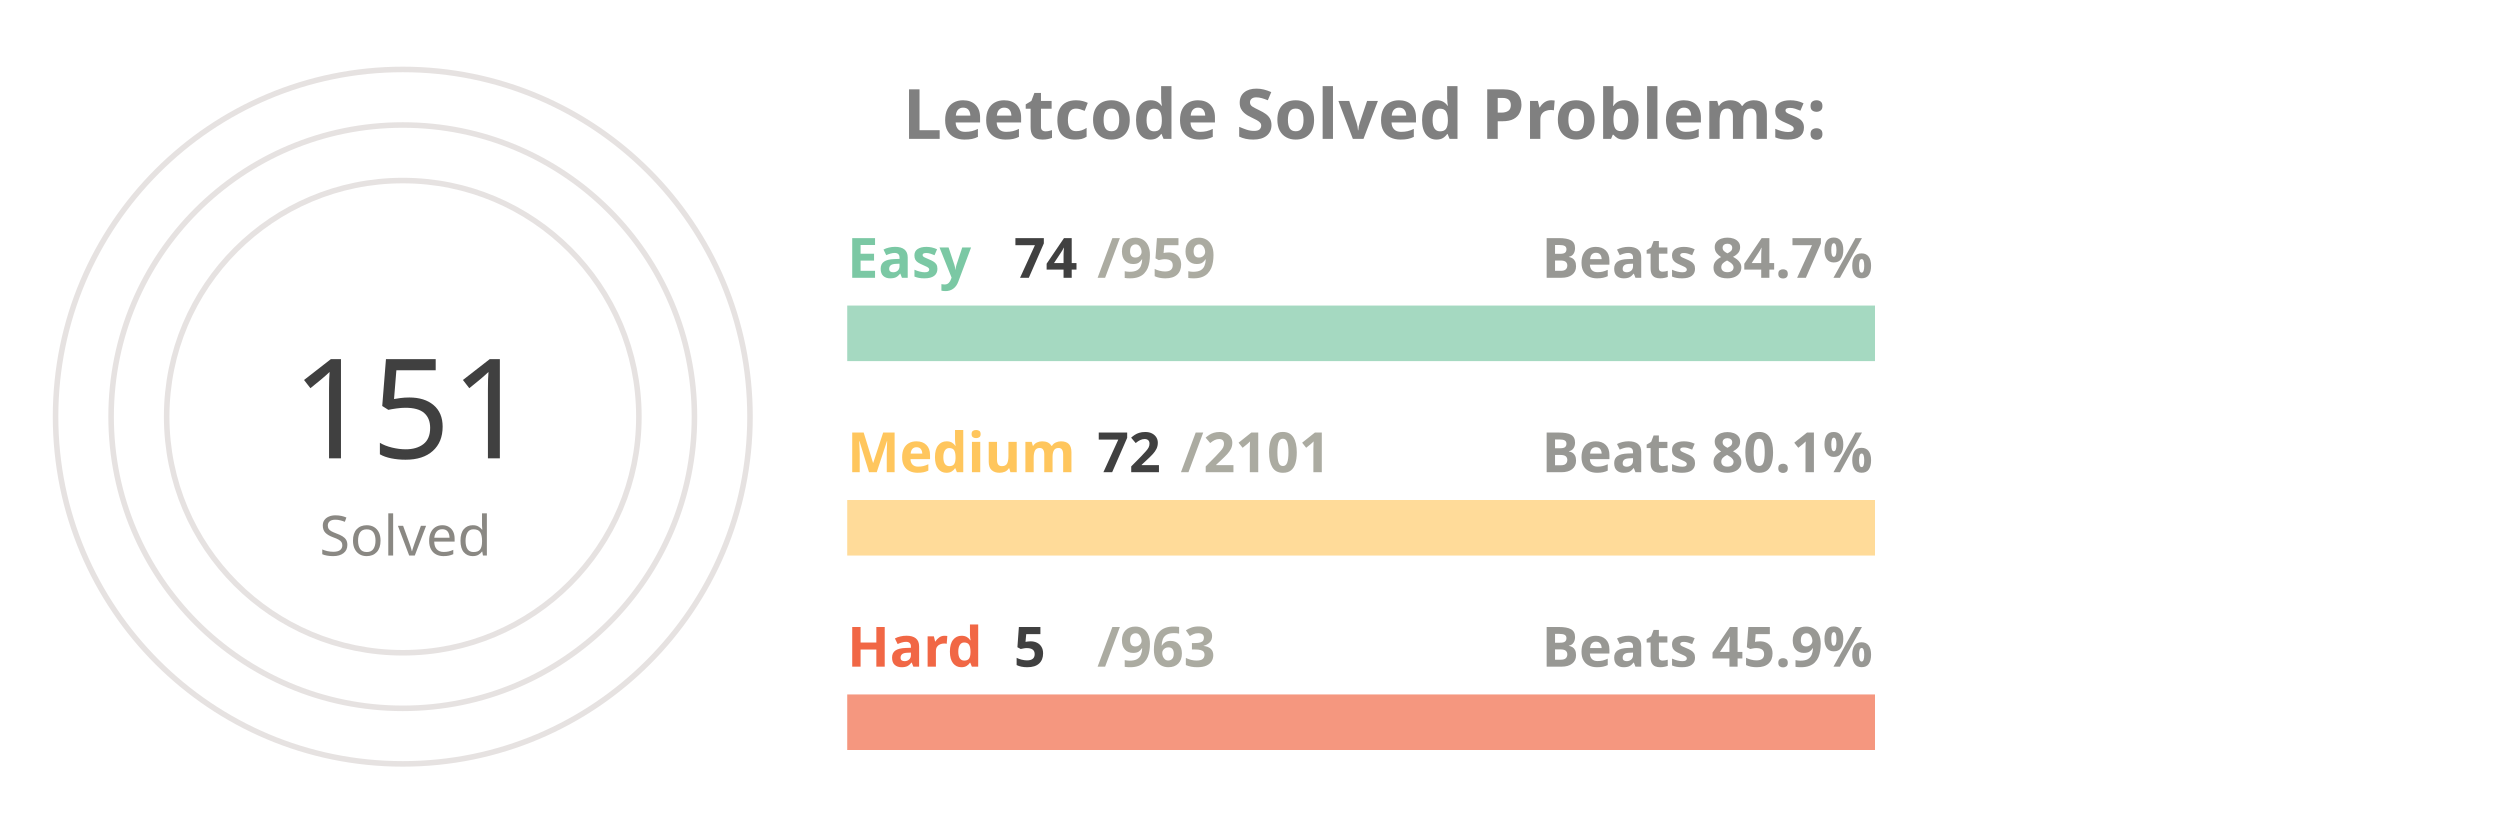
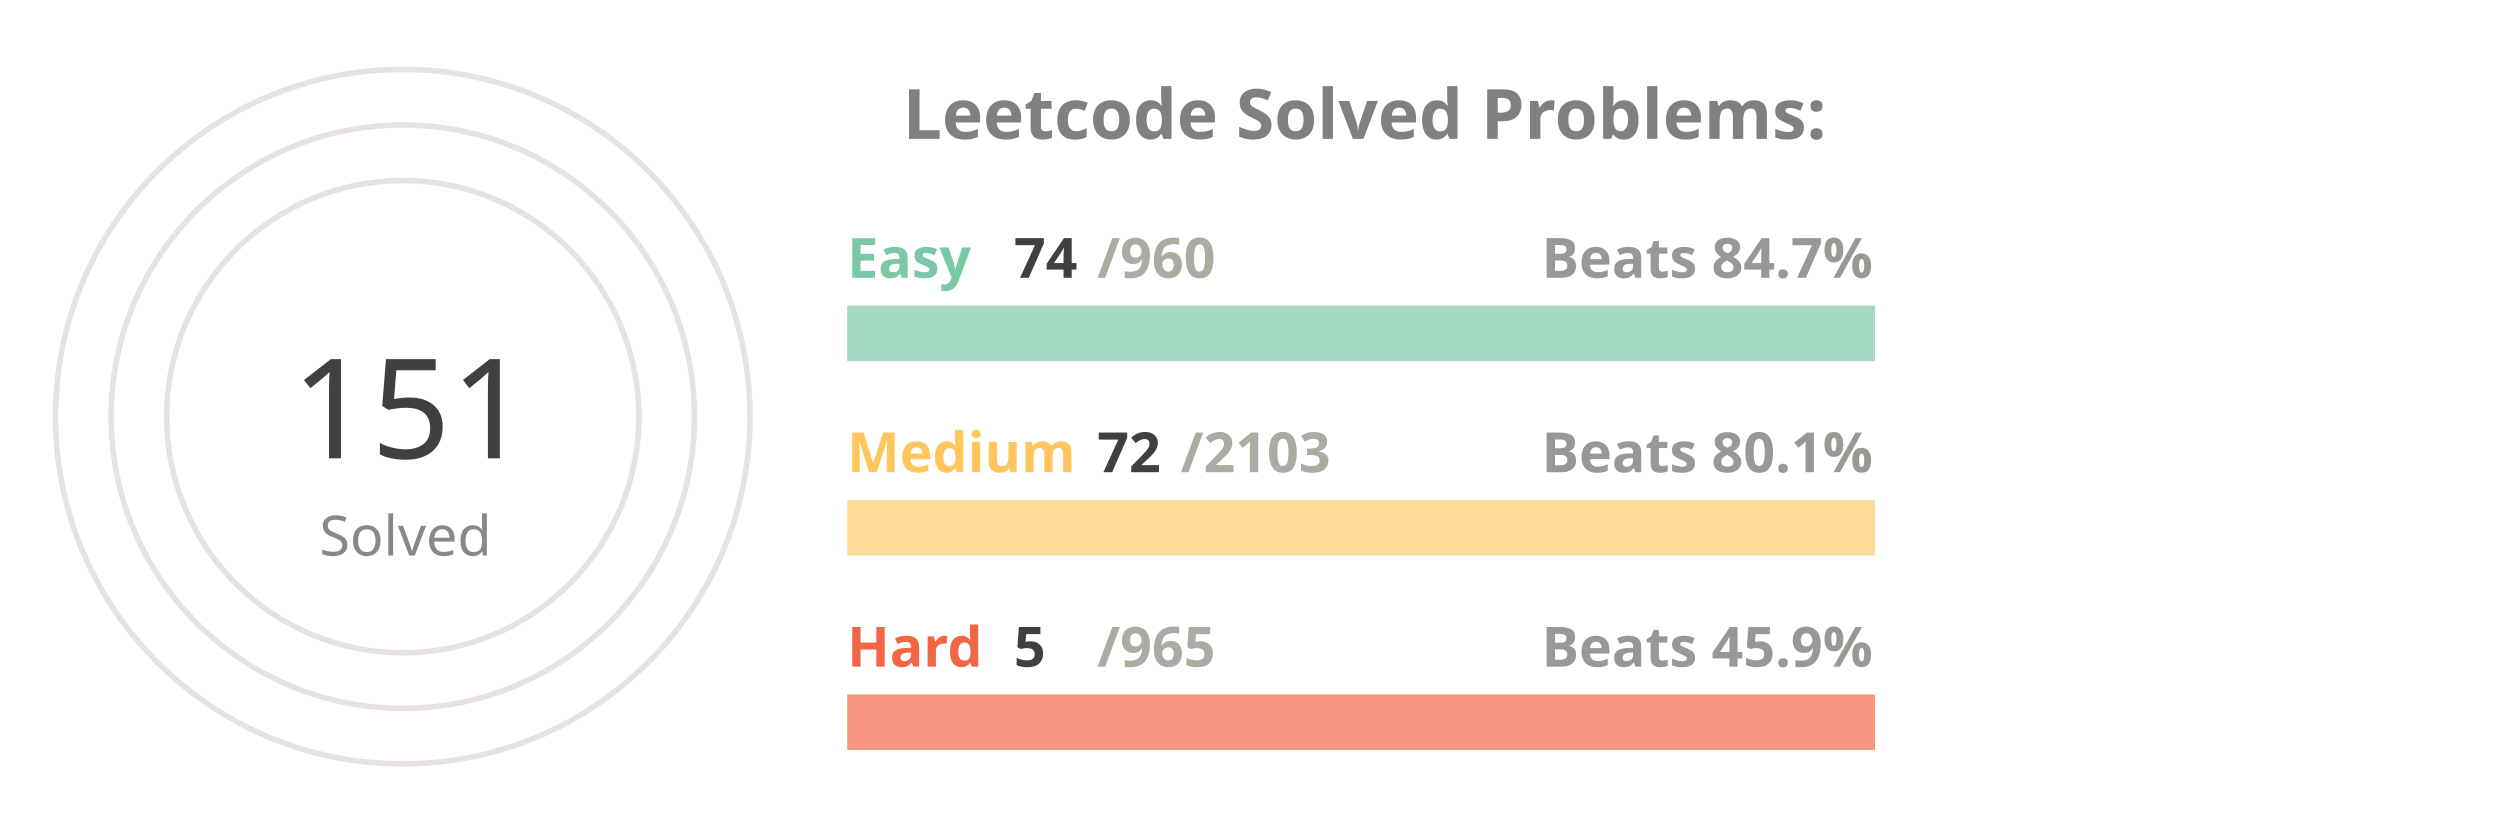
<svg xmlns="http://www.w3.org/2000/svg" viewBox="0 0 650 300" height="200px" width="600px">
  <style>
.label {
	font: bold 25px sans-serif;
	color: #404040;
	-webkit-text-stroke: 1px white;
  }
.name {
	font: bold 20px sans-serif;
	color: #404040;
  }

.line {
	stroke-dasharray: 1000;
	stroke-dashoffset: 1000;
	animation: dash 3.5s ease-in-out forwards;	
	animation-iteration-count: infinite;
	animation-direction: alternate-reverse;
}

.totalSum {
	font: 50px sans-serif;
}

.totalSumLabel {
	font: 20px sans-serif;
}

.path {
	stroke-dasharray: 1000;
	stroke-dashoffset: 1000;
	animation: dash 3.5s ease-in-out forwards;	
	animation-iteration-count: infinite;
	animation-direction: alternate-reverse;
}
  
@keyframes dash {
	to {
		stroke-dashoffset: 0;
	}
}

</style>
  <g stroke="#E6E2E1" fill="none" stroke-width="2">
    <circle cx="20" cy="150" r="125" />
    <circle cx="20" cy="150" r="105" />
    <circle cx="20" cy="150" r="85" />
  </g>
  <g fill="none" stroke-width="20">
    <line x1="180" y1="120" x2="550" y2="120" stroke="#a5d9c1" />
    <line x1="180" y1="190" x2="550" y2="190" stroke="#ffdb99" />
    <line x1="180" y1="260" x2="550" y2="260" stroke="#f5977f" />
  </g>
  <g fill="none" stroke-width="20" class="line">
    <line x1="180" y1="120" x2="208" y2="120" stroke="#7BC8A4" />
    <line x1="180" y1="190" x2="192" y2="190" stroke="#FFC65D" />
    <line x1="180" y1="260" x2="181" y2="260" stroke="#F16745" />
  </g>
  <g fill="none" stroke-width="20" stroke-linecap="round" class="path">
    <path d="M 20 25 A 125 125 45 0 1 72 36" stroke="#7BC8A4" />
    <path d="M 20 45 A 105 105 45 0 1 38 46" stroke="#FFC65D" />
    <path d="M 20 65 A 85 85 45 0 1 20 65" stroke="#F16745" />
  </g>
  <g class="name">
    <text x="180" y="100" fill="#7BC8A4">Easy</text>
    <text x="240" y="100" fill="#404040">74</text>
-     <text x="270" y="100" fill="#ABABA1">/959</text>
+     <text x="270" y="100" fill="#ABABA1">/960</text>
    <text x="430" y="100" fill="#989894">Beats 84.7%</text>
    <text x="180" y="170" fill="#FFC65D">Medium</text>
    <text x="270" y="170" fill="#404040">72</text>
-     <text x="300" y="170" fill="#ABABA1">/2101</text>
+     <text x="300" y="170" fill="#ABABA1">/2103</text>
    <text x="430" y="170" fill="#989894">Beats 80.1%</text>
    <text x="180" y="240" fill="#F16745">Hard</text>
    <text x="240" y="240" fill="#404040">5</text>
-     <text x="270" y="240" fill="#ABABA1">/963</text>
+     <text x="270" y="240" fill="#ABABA1">/965</text>
    <text x="430" y="240" fill="#989894">Beats 45.9%</text>
  </g>
  <g>
    <text x="-20" y="165" fill="#404040" class="totalSum">151</text>
    <text x="-10" y="200" fill="#8A8883" class="totalSumLabel">Solved</text>
  </g>
  <g class="label">
    <text x="200" y="50" fill="gray">Leetcode Solved Problems:</text>
  </g>
</svg>
